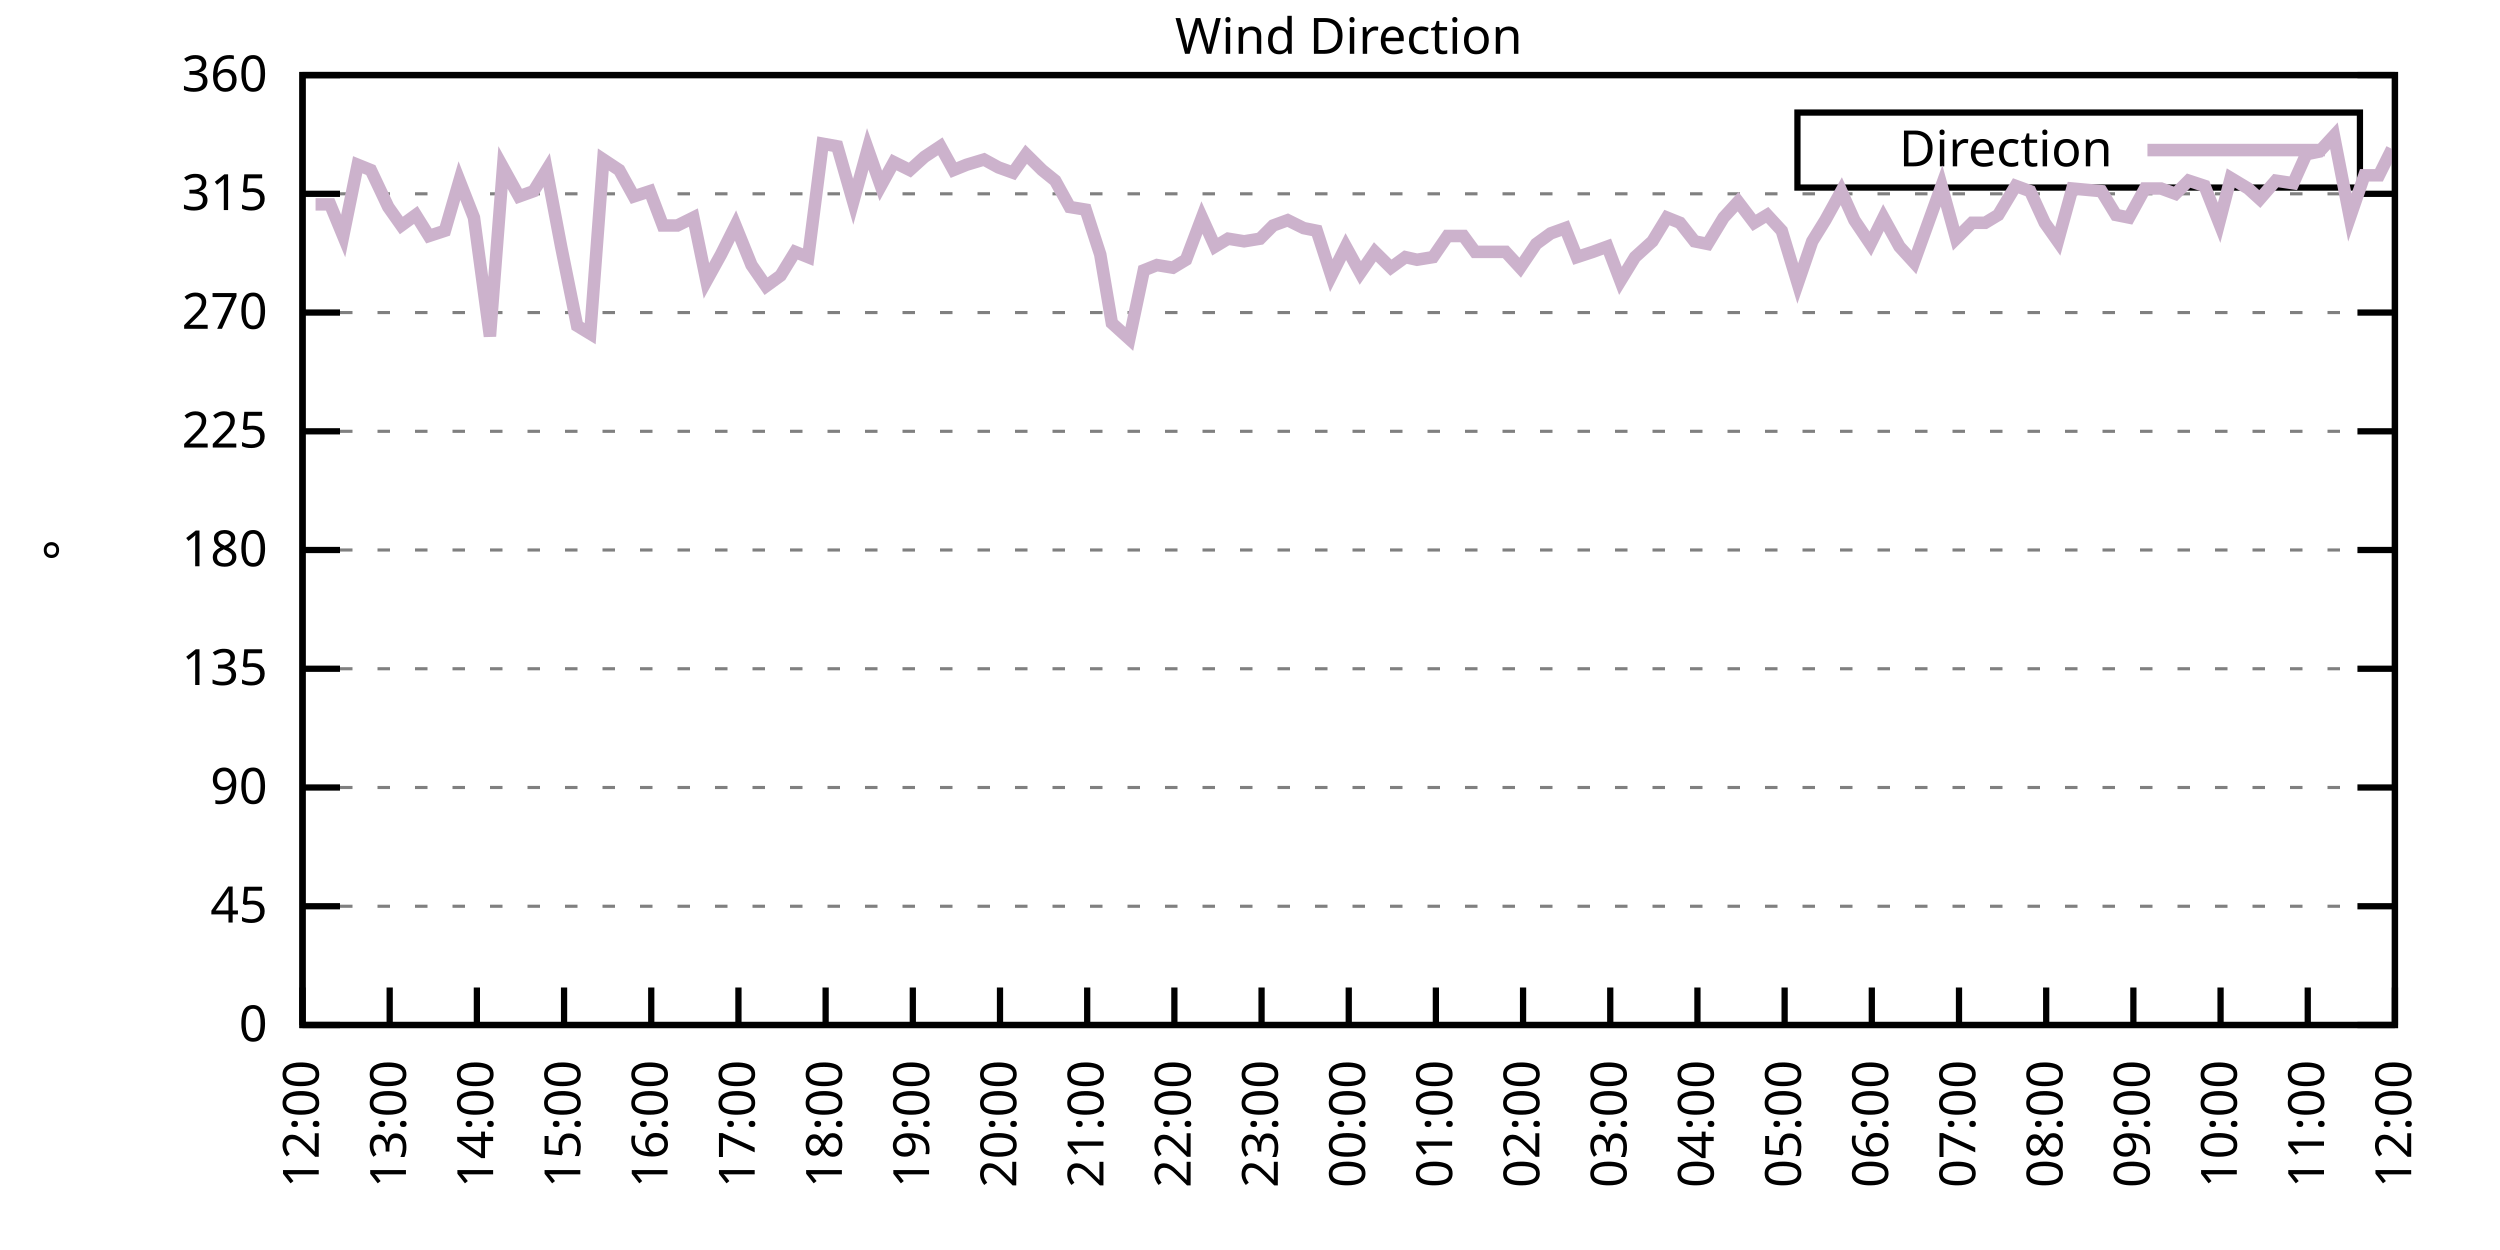
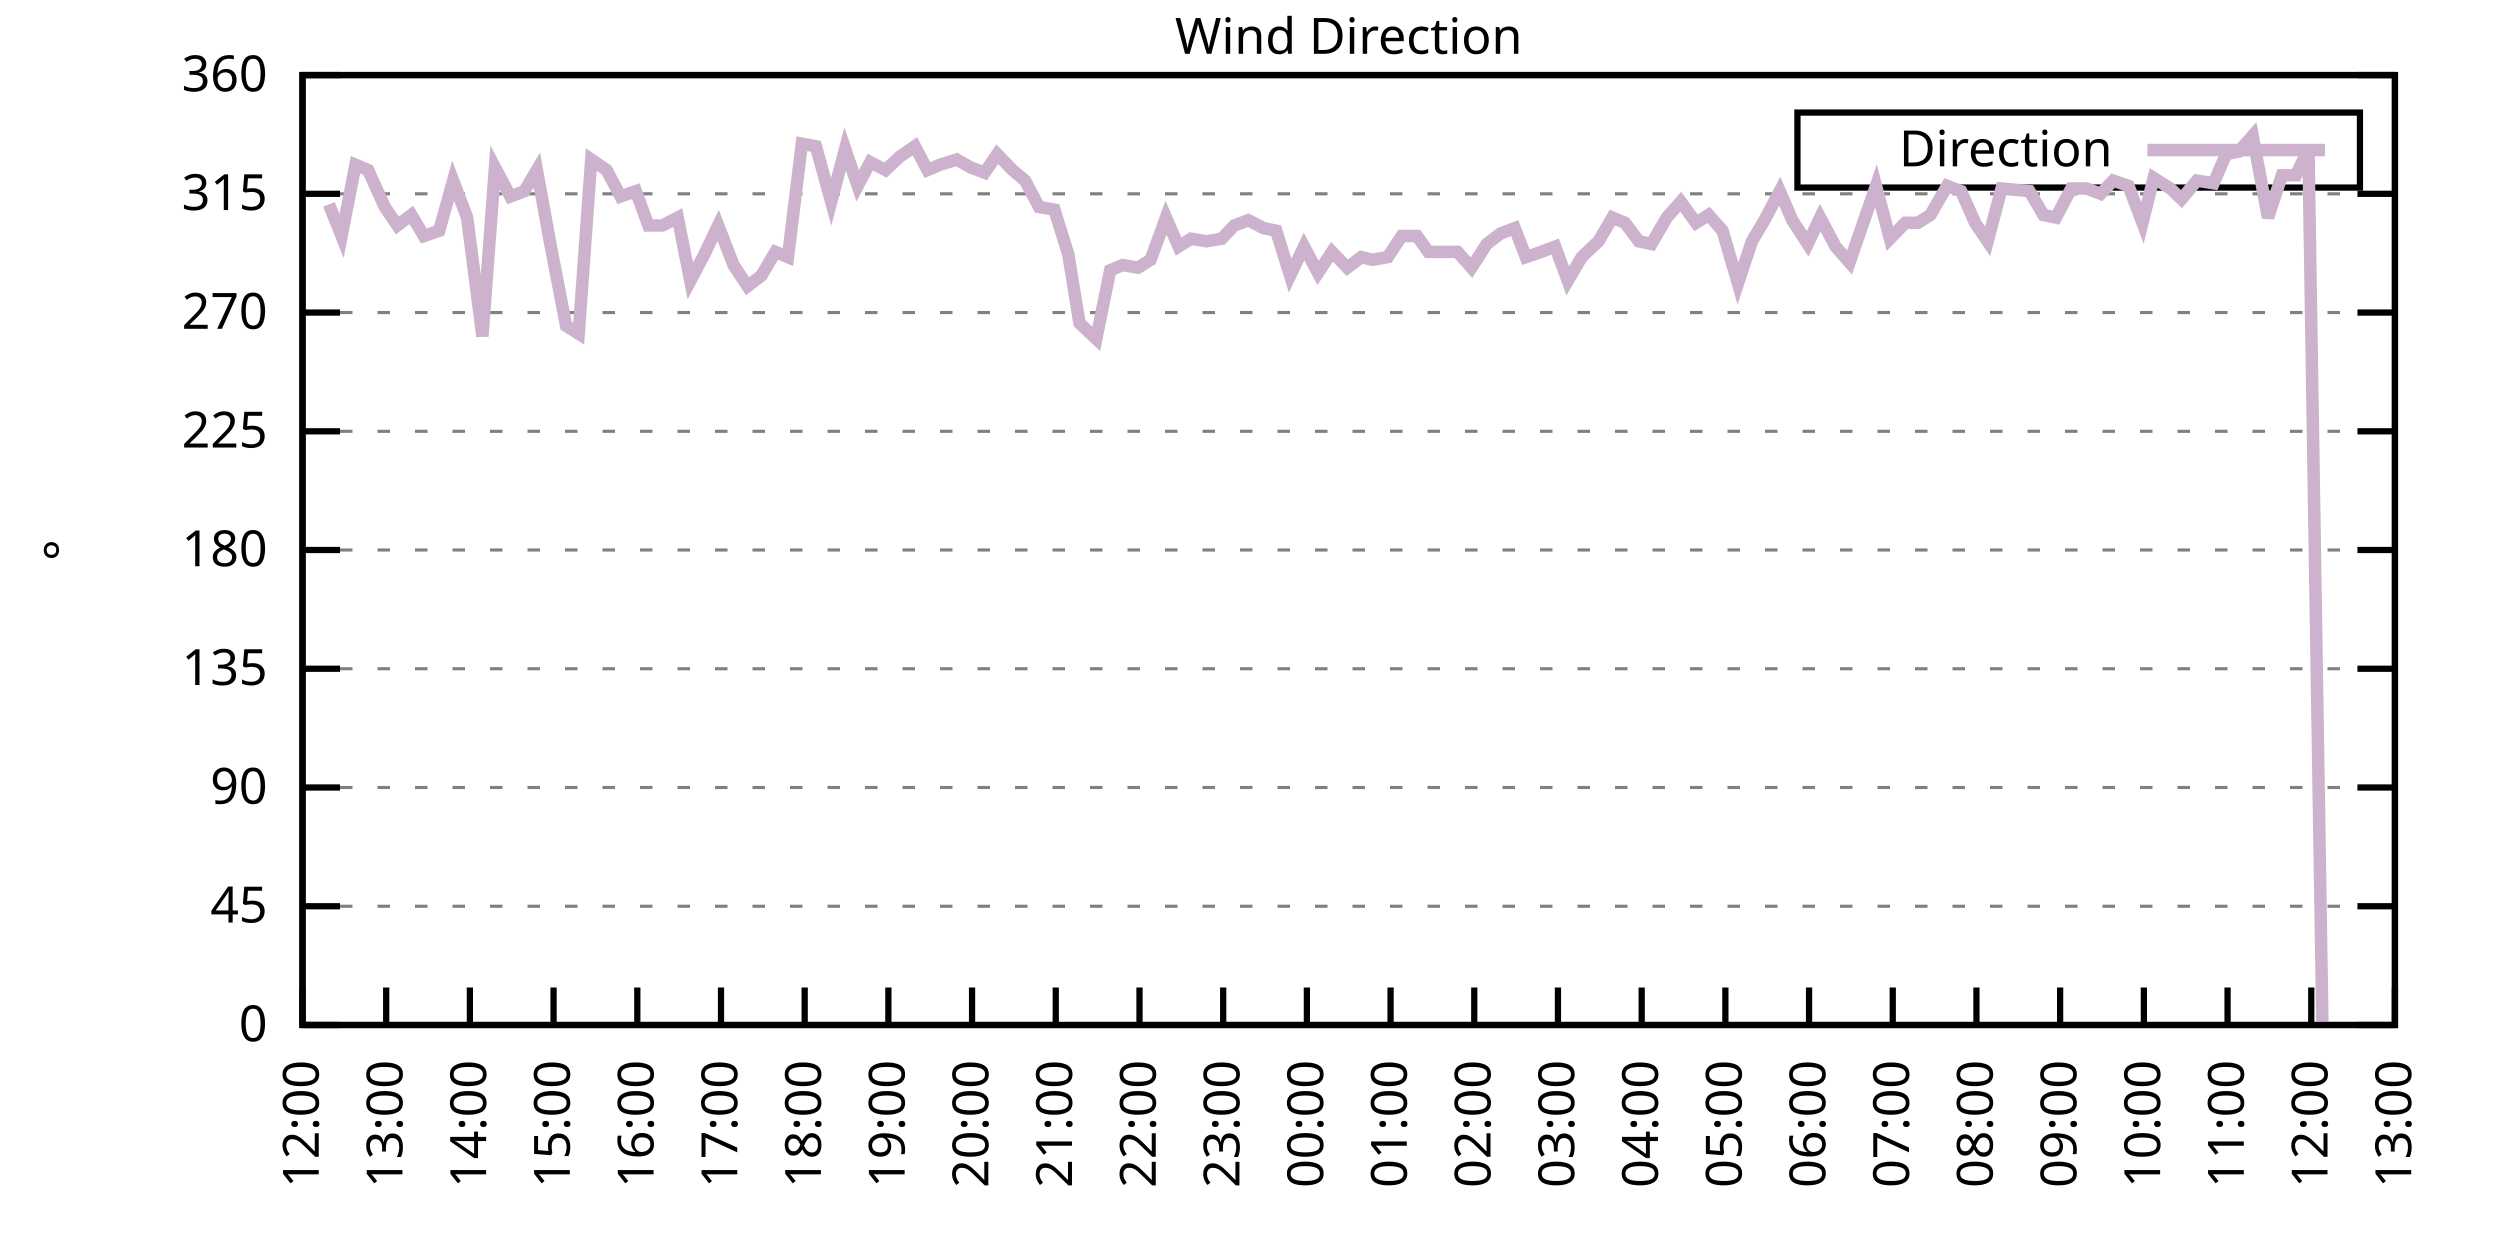
<svg xmlns="http://www.w3.org/2000/svg" xmlns:xlink="http://www.w3.org/1999/xlink" width="400" height="200" viewBox="0 0 400 200">
  <g id="gnuplot_canvas">
    <rect x="0" y="0" width="400" height="200" fill="none" />
    <defs>
      <circle id="gpDot" r="0.5" stroke-width="0.5" stroke="currentColor" />
      <path id="gpPt0" stroke-width="0.333" stroke="currentColor" d="M-1,0 h2 M0,-1 v2" />
      <path id="gpPt1" stroke-width="0.333" stroke="currentColor" d="M-1,-1 L1,1 M1,-1 L-1,1" />
      <path id="gpPt2" stroke-width="0.333" stroke="currentColor" d="M-1,0 L1,0 M0,-1 L0,1 M-1,-1 L1,1 M-1,1 L1,-1" />
      <rect id="gpPt3" stroke-width="0.333" stroke="currentColor" x="-1" y="-1" width="2" height="2" />
      <rect id="gpPt4" stroke-width="0.333" stroke="currentColor" fill="currentColor" x="-1" y="-1" width="2" height="2" />
      <circle id="gpPt5" stroke-width="0.333" stroke="currentColor" cx="0" cy="0" r="1" />
      <use xlink:href="#gpPt5" id="gpPt6" fill="currentColor" stroke="none" />
      <path id="gpPt7" stroke-width="0.333" stroke="currentColor" d="M0,-1.33 L-1.33,0.67 L1.33,0.67 z" />
      <use xlink:href="#gpPt7" id="gpPt8" fill="currentColor" stroke="none" />
      <use xlink:href="#gpPt7" id="gpPt9" stroke="currentColor" transform="rotate(180)" />
      <use xlink:href="#gpPt9" id="gpPt10" fill="currentColor" stroke="none" />
      <use xlink:href="#gpPt3" id="gpPt11" stroke="currentColor" transform="rotate(45)" />
      <use xlink:href="#gpPt11" id="gpPt12" fill="currentColor" stroke="none" />
      <path id="gpPt13" stroke-width="0.333" stroke="currentColor" d="M0,1.330 L1.265,0.411 L0.782,-1.067 L-0.782,-1.076 L-1.265,0.411 z" />
      <use xlink:href="#gpPt13" id="gpPt14" fill="currentColor" stroke="none" />
      <filter id="textbox" filterUnits="objectBoundingBox" x="0" y="0" height="1" width="1">
        <feFlood flood-color="white" flood-opacity="1" result="bgnd" />
        <feComposite in="SourceGraphic" in2="bgnd" operator="atop" />
      </filter>
      <filter id="greybox" filterUnits="objectBoundingBox" x="0" y="0" height="1" width="1">
        <feFlood flood-color="lightgrey" flood-opacity="1" result="grey" />
        <feComposite in="SourceGraphic" in2="grey" operator="atop" />
      </filter>
    </defs>
    <g fill="none" color="white" stroke="currentColor" stroke-width="1.00" stroke-linecap="butt" stroke-linejoin="miter">
</g>
    <g fill="none" color="black" stroke="currentColor" stroke-width="1.00" stroke-linecap="butt" stroke-linejoin="miter">
      <g stroke="none" shape-rendering="crispEdges">
        <polygon fill="rgb(255, 255, 255)" points="48.40,164.00 383.18,164.00 383.18,12.02 48.40,12.02 " />
      </g>
    </g>
    <g fill="none" color="black" stroke="currentColor" stroke-width="1.00" stroke-linecap="butt" stroke-linejoin="miter">
</g>
    <g fill="none" color="black" stroke="black" stroke-width="0.50" stroke-linecap="butt" stroke-linejoin="miter">
</g>
    <g fill="none" color="gray" stroke="currentColor" stroke-width="0.50" stroke-linecap="butt" stroke-linejoin="miter">
      <path stroke="gray" stroke-dasharray="2,4" class="gridline" d="M48.40,164.00 L383.19,164.00  " />
    </g>
    <g fill="none" color="gray" stroke="gray" stroke-width="1.00" stroke-linecap="butt" stroke-linejoin="miter">
</g>
    <g fill="none" color="black" stroke="currentColor" stroke-width="1.00" stroke-linecap="butt" stroke-linejoin="miter">
      <path stroke="black" d="M48.40,164.00 L54.40,164.00 M383.19,164.00 L377.19,164.00  " />
      <g transform="translate(42.80,166.60)" stroke="none" fill="black" font-family="Sans" font-size="8.00" text-anchor="end">
        <text>
          <tspan font-family="Sans"> 0</tspan>
        </text>
      </g>
    </g>
    <g fill="none" color="black" stroke="currentColor" stroke-width="1.00" stroke-linecap="butt" stroke-linejoin="miter">
</g>
    <g fill="none" color="black" stroke="black" stroke-width="0.50" stroke-linecap="butt" stroke-linejoin="miter">
</g>
    <g fill="none" color="gray" stroke="currentColor" stroke-width="0.50" stroke-linecap="butt" stroke-linejoin="miter">
      <path stroke="gray" stroke-dasharray="2,4" class="gridline" d="M48.40,145.00 L383.19,145.00  " />
    </g>
    <g fill="none" color="gray" stroke="gray" stroke-width="1.00" stroke-linecap="butt" stroke-linejoin="miter">
</g>
    <g fill="none" color="black" stroke="currentColor" stroke-width="1.00" stroke-linecap="butt" stroke-linejoin="miter">
      <path stroke="black" d="M48.40,145.00 L54.40,145.00 M383.19,145.00 L377.19,145.00  " />
      <g transform="translate(42.80,147.60)" stroke="none" fill="black" font-family="Sans" font-size="8.00" text-anchor="end">
        <text>
          <tspan font-family="Sans"> 45</tspan>
        </text>
      </g>
    </g>
    <g fill="none" color="black" stroke="currentColor" stroke-width="1.00" stroke-linecap="butt" stroke-linejoin="miter">
</g>
    <g fill="none" color="black" stroke="black" stroke-width="0.50" stroke-linecap="butt" stroke-linejoin="miter">
</g>
    <g fill="none" color="gray" stroke="currentColor" stroke-width="0.50" stroke-linecap="butt" stroke-linejoin="miter">
      <path stroke="gray" stroke-dasharray="2,4" class="gridline" d="M48.40,126.00 L383.19,126.00  " />
    </g>
    <g fill="none" color="gray" stroke="gray" stroke-width="1.00" stroke-linecap="butt" stroke-linejoin="miter">
</g>
    <g fill="none" color="black" stroke="currentColor" stroke-width="1.00" stroke-linecap="butt" stroke-linejoin="miter">
      <path stroke="black" d="M48.40,126.00 L54.40,126.00 M383.19,126.00 L377.19,126.00  " />
      <g transform="translate(42.80,128.60)" stroke="none" fill="black" font-family="Sans" font-size="8.00" text-anchor="end">
        <text>
          <tspan font-family="Sans"> 90</tspan>
        </text>
      </g>
    </g>
    <g fill="none" color="black" stroke="currentColor" stroke-width="1.00" stroke-linecap="butt" stroke-linejoin="miter">
</g>
    <g fill="none" color="black" stroke="black" stroke-width="0.50" stroke-linecap="butt" stroke-linejoin="miter">
</g>
    <g fill="none" color="gray" stroke="currentColor" stroke-width="0.50" stroke-linecap="butt" stroke-linejoin="miter">
      <path stroke="gray" stroke-dasharray="2,4" class="gridline" d="M48.40,107.00 L383.19,107.00  " />
    </g>
    <g fill="none" color="gray" stroke="gray" stroke-width="1.00" stroke-linecap="butt" stroke-linejoin="miter">
</g>
    <g fill="none" color="black" stroke="currentColor" stroke-width="1.00" stroke-linecap="butt" stroke-linejoin="miter">
      <path stroke="black" d="M48.40,107.00 L54.40,107.00 M383.19,107.00 L377.19,107.00  " />
      <g transform="translate(42.80,109.60)" stroke="none" fill="black" font-family="Sans" font-size="8.00" text-anchor="end">
        <text>
          <tspan font-family="Sans"> 135</tspan>
        </text>
      </g>
    </g>
    <g fill="none" color="black" stroke="currentColor" stroke-width="1.00" stroke-linecap="butt" stroke-linejoin="miter">
</g>
    <g fill="none" color="black" stroke="black" stroke-width="0.50" stroke-linecap="butt" stroke-linejoin="miter">
</g>
    <g fill="none" color="gray" stroke="currentColor" stroke-width="0.50" stroke-linecap="butt" stroke-linejoin="miter">
      <path stroke="gray" stroke-dasharray="2,4" class="gridline" d="M48.40,88.00 L383.19,88.00  " />
    </g>
    <g fill="none" color="gray" stroke="gray" stroke-width="1.00" stroke-linecap="butt" stroke-linejoin="miter">
</g>
    <g fill="none" color="black" stroke="currentColor" stroke-width="1.00" stroke-linecap="butt" stroke-linejoin="miter">
      <path stroke="black" d="M48.40,88.00 L54.40,88.00 M383.19,88.00 L377.19,88.00  " />
      <g transform="translate(42.80,90.60)" stroke="none" fill="black" font-family="Sans" font-size="8.00" text-anchor="end">
        <text>
          <tspan font-family="Sans"> 180</tspan>
        </text>
      </g>
    </g>
    <g fill="none" color="black" stroke="currentColor" stroke-width="1.00" stroke-linecap="butt" stroke-linejoin="miter">
</g>
    <g fill="none" color="black" stroke="black" stroke-width="0.50" stroke-linecap="butt" stroke-linejoin="miter">
</g>
    <g fill="none" color="gray" stroke="currentColor" stroke-width="0.50" stroke-linecap="butt" stroke-linejoin="miter">
      <path stroke="gray" stroke-dasharray="2,4" class="gridline" d="M48.40,69.01 L383.19,69.01  " />
    </g>
    <g fill="none" color="gray" stroke="gray" stroke-width="1.00" stroke-linecap="butt" stroke-linejoin="miter">
</g>
    <g fill="none" color="black" stroke="currentColor" stroke-width="1.00" stroke-linecap="butt" stroke-linejoin="miter">
      <path stroke="black" d="M48.40,69.01 L54.40,69.01 M383.19,69.01 L377.19,69.01  " />
      <g transform="translate(42.80,71.61)" stroke="none" fill="black" font-family="Sans" font-size="8.00" text-anchor="end">
        <text>
          <tspan font-family="Sans"> 225</tspan>
        </text>
      </g>
    </g>
    <g fill="none" color="black" stroke="currentColor" stroke-width="1.00" stroke-linecap="butt" stroke-linejoin="miter">
</g>
    <g fill="none" color="black" stroke="black" stroke-width="0.50" stroke-linecap="butt" stroke-linejoin="miter">
</g>
    <g fill="none" color="gray" stroke="currentColor" stroke-width="0.50" stroke-linecap="butt" stroke-linejoin="miter">
      <path stroke="gray" stroke-dasharray="2,4" class="gridline" d="M48.40,50.01 L383.19,50.01  " />
    </g>
    <g fill="none" color="gray" stroke="gray" stroke-width="1.00" stroke-linecap="butt" stroke-linejoin="miter">
</g>
    <g fill="none" color="black" stroke="currentColor" stroke-width="1.00" stroke-linecap="butt" stroke-linejoin="miter">
      <path stroke="black" d="M48.40,50.01 L54.40,50.01 M383.19,50.01 L377.19,50.01  " />
      <g transform="translate(42.80,52.61)" stroke="none" fill="black" font-family="Sans" font-size="8.00" text-anchor="end">
        <text>
          <tspan font-family="Sans"> 270</tspan>
        </text>
      </g>
    </g>
    <g fill="none" color="black" stroke="currentColor" stroke-width="1.00" stroke-linecap="butt" stroke-linejoin="miter">
</g>
    <g fill="none" color="black" stroke="black" stroke-width="0.50" stroke-linecap="butt" stroke-linejoin="miter">
</g>
    <g fill="none" color="gray" stroke="currentColor" stroke-width="0.50" stroke-linecap="butt" stroke-linejoin="miter">
      <path stroke="gray" stroke-dasharray="2,4" class="gridline" d="M48.40,31.01 L383.19,31.01  " />
    </g>
    <g fill="none" color="gray" stroke="gray" stroke-width="1.00" stroke-linecap="butt" stroke-linejoin="miter">
</g>
    <g fill="none" color="black" stroke="currentColor" stroke-width="1.00" stroke-linecap="butt" stroke-linejoin="miter">
      <path stroke="black" d="M48.40,31.01 L54.40,31.01 M383.19,31.01 L377.19,31.01  " />
      <g transform="translate(42.80,33.61)" stroke="none" fill="black" font-family="Sans" font-size="8.00" text-anchor="end">
        <text>
          <tspan font-family="Sans"> 315</tspan>
        </text>
      </g>
    </g>
    <g fill="none" color="black" stroke="currentColor" stroke-width="1.00" stroke-linecap="butt" stroke-linejoin="miter">
</g>
    <g fill="none" color="black" stroke="black" stroke-width="0.50" stroke-linecap="butt" stroke-linejoin="miter">
</g>
    <g fill="none" color="gray" stroke="currentColor" stroke-width="0.50" stroke-linecap="butt" stroke-linejoin="miter">
      <path stroke="gray" stroke-dasharray="2,4" class="gridline" d="M48.40,12.01 L383.19,12.01  " />
    </g>
    <g fill="none" color="gray" stroke="gray" stroke-width="1.00" stroke-linecap="butt" stroke-linejoin="miter">
</g>
    <g fill="none" color="black" stroke="currentColor" stroke-width="1.00" stroke-linecap="butt" stroke-linejoin="miter">
      <path stroke="black" d="M48.40,12.01 L54.40,12.01 M383.19,12.01 L377.19,12.01  " />
      <g transform="translate(42.80,14.61)" stroke="none" fill="black" font-family="Sans" font-size="8.00" text-anchor="end">
        <text>
          <tspan font-family="Sans"> 360</tspan>
        </text>
      </g>
    </g>
    <g fill="none" color="black" stroke="currentColor" stroke-width="1.00" stroke-linecap="butt" stroke-linejoin="miter">
      <path stroke="black" d="M48.40,164.00 L48.40,158.00  " />
      <g transform="translate(51.00,169.60) rotate(270.00)" stroke="none" fill="black" font-family="Sans" font-size="8.00" text-anchor="end">
        <text>
          <tspan font-family="Sans">12:00</tspan>
        </text>
      </g>
    </g>
    <g fill="none" color="black" stroke="currentColor" stroke-width="1.00" stroke-linecap="butt" stroke-linejoin="miter">
-       <path stroke="black" d="M62.35,164.00 L62.35,158.00  " />
-       <g transform="translate(64.95,169.60) rotate(270.00)" stroke="none" fill="black" font-family="Sans" font-size="8.00" text-anchor="end">
+       <path stroke="black" d="M61.79,164.00 L61.79,158.00  " />
+       <g transform="translate(64.39,169.60) rotate(270.00)" stroke="none" fill="black" font-family="Sans" font-size="8.00" text-anchor="end">
        <text>
          <tspan font-family="Sans">13:00</tspan>
        </text>
      </g>
    </g>
    <g fill="none" color="black" stroke="currentColor" stroke-width="1.00" stroke-linecap="butt" stroke-linejoin="miter">
-       <path stroke="black" d="M76.30,164.00 L76.30,158.00  " />
-       <g transform="translate(78.90,169.60) rotate(270.00)" stroke="none" fill="black" font-family="Sans" font-size="8.00" text-anchor="end">
+       <path stroke="black" d="M75.18,164.00 L75.18,158.00  " />
+       <g transform="translate(77.78,169.60) rotate(270.00)" stroke="none" fill="black" font-family="Sans" font-size="8.00" text-anchor="end">
        <text>
          <tspan font-family="Sans">14:00</tspan>
        </text>
      </g>
    </g>
    <g fill="none" color="black" stroke="currentColor" stroke-width="1.00" stroke-linecap="butt" stroke-linejoin="miter">
-       <path stroke="black" d="M90.25,164.00 L90.25,158.00  " />
-       <g transform="translate(92.85,169.60) rotate(270.00)" stroke="none" fill="black" font-family="Sans" font-size="8.00" text-anchor="end">
+       <path stroke="black" d="M88.57,164.00 L88.57,158.00  " />
+       <g transform="translate(91.17,169.60) rotate(270.00)" stroke="none" fill="black" font-family="Sans" font-size="8.00" text-anchor="end">
        <text>
          <tspan font-family="Sans">15:00</tspan>
        </text>
      </g>
    </g>
    <g fill="none" color="black" stroke="currentColor" stroke-width="1.00" stroke-linecap="butt" stroke-linejoin="miter">
-       <path stroke="black" d="M104.20,164.00 L104.20,158.00  " />
-       <g transform="translate(106.80,169.60) rotate(270.00)" stroke="none" fill="black" font-family="Sans" font-size="8.00" text-anchor="end">
+       <path stroke="black" d="M101.97,164.00 L101.97,158.00  " />
+       <g transform="translate(104.57,169.60) rotate(270.00)" stroke="none" fill="black" font-family="Sans" font-size="8.00" text-anchor="end">
        <text>
          <tspan font-family="Sans">16:00</tspan>
        </text>
      </g>
    </g>
    <g fill="none" color="black" stroke="currentColor" stroke-width="1.00" stroke-linecap="butt" stroke-linejoin="miter">
-       <path stroke="black" d="M118.15,164.00 L118.15,158.00  " />
-       <g transform="translate(120.75,169.60) rotate(270.00)" stroke="none" fill="black" font-family="Sans" font-size="8.00" text-anchor="end">
+       <path stroke="black" d="M115.36,164.00 L115.36,158.00  " />
+       <g transform="translate(117.96,169.60) rotate(270.00)" stroke="none" fill="black" font-family="Sans" font-size="8.00" text-anchor="end">
        <text>
          <tspan font-family="Sans">17:00</tspan>
        </text>
      </g>
    </g>
    <g fill="none" color="black" stroke="currentColor" stroke-width="1.00" stroke-linecap="butt" stroke-linejoin="miter">
-       <path stroke="black" d="M132.10,164.00 L132.10,158.00  " />
-       <g transform="translate(134.70,169.60) rotate(270.00)" stroke="none" fill="black" font-family="Sans" font-size="8.00" text-anchor="end">
+       <path stroke="black" d="M128.75,164.00 L128.75,158.00  " />
+       <g transform="translate(131.35,169.60) rotate(270.00)" stroke="none" fill="black" font-family="Sans" font-size="8.00" text-anchor="end">
        <text>
          <tspan font-family="Sans">18:00</tspan>
        </text>
      </g>
    </g>
    <g fill="none" color="black" stroke="currentColor" stroke-width="1.00" stroke-linecap="butt" stroke-linejoin="miter">
-       <path stroke="black" d="M146.05,164.00 L146.05,158.00  " />
-       <g transform="translate(148.65,169.60) rotate(270.00)" stroke="none" fill="black" font-family="Sans" font-size="8.00" text-anchor="end">
+       <path stroke="black" d="M142.14,164.00 L142.14,158.00  " />
+       <g transform="translate(144.74,169.60) rotate(270.00)" stroke="none" fill="black" font-family="Sans" font-size="8.00" text-anchor="end">
        <text>
          <tspan font-family="Sans">19:00</tspan>
        </text>
      </g>
    </g>
    <g fill="none" color="black" stroke="currentColor" stroke-width="1.00" stroke-linecap="butt" stroke-linejoin="miter">
-       <path stroke="black" d="M160.00,164.00 L160.00,158.00  " />
-       <g transform="translate(162.60,169.60) rotate(270.00)" stroke="none" fill="black" font-family="Sans" font-size="8.00" text-anchor="end">
+       <path stroke="black" d="M155.53,164.00 L155.53,158.00  " />
+       <g transform="translate(158.13,169.60) rotate(270.00)" stroke="none" fill="black" font-family="Sans" font-size="8.00" text-anchor="end">
        <text>
          <tspan font-family="Sans">20:00</tspan>
        </text>
      </g>
    </g>
    <g fill="none" color="black" stroke="currentColor" stroke-width="1.00" stroke-linecap="butt" stroke-linejoin="miter">
-       <path stroke="black" d="M173.95,164.00 L173.95,158.00  " />
-       <g transform="translate(176.55,169.60) rotate(270.00)" stroke="none" fill="black" font-family="Sans" font-size="8.00" text-anchor="end">
+       <path stroke="black" d="M168.92,164.00 L168.92,158.00  " />
+       <g transform="translate(171.52,169.60) rotate(270.00)" stroke="none" fill="black" font-family="Sans" font-size="8.00" text-anchor="end">
        <text>
          <tspan font-family="Sans">21:00</tspan>
        </text>
      </g>
    </g>
    <g fill="none" color="black" stroke="currentColor" stroke-width="1.00" stroke-linecap="butt" stroke-linejoin="miter">
-       <path stroke="black" d="M187.90,164.00 L187.90,158.00  " />
-       <g transform="translate(190.50,169.60) rotate(270.00)" stroke="none" fill="black" font-family="Sans" font-size="8.00" text-anchor="end">
+       <path stroke="black" d="M182.32,164.00 L182.32,158.00  " />
+       <g transform="translate(184.92,169.60) rotate(270.00)" stroke="none" fill="black" font-family="Sans" font-size="8.00" text-anchor="end">
        <text>
          <tspan font-family="Sans">22:00</tspan>
        </text>
      </g>
    </g>
    <g fill="none" color="black" stroke="currentColor" stroke-width="1.00" stroke-linecap="butt" stroke-linejoin="miter">
-       <path stroke="black" d="M201.85,164.00 L201.85,158.00  " />
-       <g transform="translate(204.45,169.60) rotate(270.00)" stroke="none" fill="black" font-family="Sans" font-size="8.00" text-anchor="end">
+       <path stroke="black" d="M195.71,164.00 L195.71,158.00  " />
+       <g transform="translate(198.31,169.60) rotate(270.00)" stroke="none" fill="black" font-family="Sans" font-size="8.00" text-anchor="end">
        <text>
          <tspan font-family="Sans">23:00</tspan>
        </text>
      </g>
    </g>
    <g fill="none" color="black" stroke="currentColor" stroke-width="1.00" stroke-linecap="butt" stroke-linejoin="miter">
-       <path stroke="black" d="M215.80,164.00 L215.80,158.00  " />
-       <g transform="translate(218.40,169.60) rotate(270.00)" stroke="none" fill="black" font-family="Sans" font-size="8.00" text-anchor="end">
+       <path stroke="black" d="M209.10,164.00 L209.10,158.00  " />
+       <g transform="translate(211.70,169.60) rotate(270.00)" stroke="none" fill="black" font-family="Sans" font-size="8.00" text-anchor="end">
        <text>
          <tspan font-family="Sans">00:00</tspan>
        </text>
      </g>
    </g>
    <g fill="none" color="black" stroke="currentColor" stroke-width="1.00" stroke-linecap="butt" stroke-linejoin="miter">
-       <path stroke="black" d="M229.74,164.00 L229.74,158.00  " />
-       <g transform="translate(232.34,169.60) rotate(270.00)" stroke="none" fill="black" font-family="Sans" font-size="8.00" text-anchor="end">
+       <path stroke="black" d="M222.49,164.00 L222.49,158.00  " />
+       <g transform="translate(225.09,169.60) rotate(270.00)" stroke="none" fill="black" font-family="Sans" font-size="8.00" text-anchor="end">
        <text>
          <tspan font-family="Sans">01:00</tspan>
        </text>
      </g>
    </g>
    <g fill="none" color="black" stroke="currentColor" stroke-width="1.00" stroke-linecap="butt" stroke-linejoin="miter">
-       <path stroke="black" d="M243.69,164.00 L243.69,158.00  " />
-       <g transform="translate(246.29,169.60) rotate(270.00)" stroke="none" fill="black" font-family="Sans" font-size="8.00" text-anchor="end">
+       <path stroke="black" d="M235.88,164.00 L235.88,158.00  " />
+       <g transform="translate(238.48,169.60) rotate(270.00)" stroke="none" fill="black" font-family="Sans" font-size="8.00" text-anchor="end">
        <text>
          <tspan font-family="Sans">02:00</tspan>
        </text>
      </g>
    </g>
    <g fill="none" color="black" stroke="currentColor" stroke-width="1.00" stroke-linecap="butt" stroke-linejoin="miter">
-       <path stroke="black" d="M257.64,164.00 L257.64,158.00  " />
-       <g transform="translate(260.24,169.60) rotate(270.00)" stroke="none" fill="black" font-family="Sans" font-size="8.00" text-anchor="end">
+       <path stroke="black" d="M249.27,164.00 L249.27,158.00  " />
+       <g transform="translate(251.87,169.60) rotate(270.00)" stroke="none" fill="black" font-family="Sans" font-size="8.00" text-anchor="end">
        <text>
          <tspan font-family="Sans">03:00</tspan>
        </text>
      </g>
    </g>
    <g fill="none" color="black" stroke="currentColor" stroke-width="1.00" stroke-linecap="butt" stroke-linejoin="miter">
-       <path stroke="black" d="M271.59,164.00 L271.59,158.00  " />
-       <g transform="translate(274.19,169.60) rotate(270.00)" stroke="none" fill="black" font-family="Sans" font-size="8.00" text-anchor="end">
+       <path stroke="black" d="M262.67,164.00 L262.67,158.00  " />
+       <g transform="translate(265.27,169.60) rotate(270.00)" stroke="none" fill="black" font-family="Sans" font-size="8.00" text-anchor="end">
        <text>
          <tspan font-family="Sans">04:00</tspan>
        </text>
      </g>
    </g>
    <g fill="none" color="black" stroke="currentColor" stroke-width="1.00" stroke-linecap="butt" stroke-linejoin="miter">
-       <path stroke="black" d="M285.54,164.00 L285.54,158.00  " />
-       <g transform="translate(288.14,169.60) rotate(270.00)" stroke="none" fill="black" font-family="Sans" font-size="8.00" text-anchor="end">
+       <path stroke="black" d="M276.06,164.00 L276.06,158.00  " />
+       <g transform="translate(278.66,169.60) rotate(270.00)" stroke="none" fill="black" font-family="Sans" font-size="8.00" text-anchor="end">
        <text>
          <tspan font-family="Sans">05:00</tspan>
        </text>
      </g>
    </g>
    <g fill="none" color="black" stroke="currentColor" stroke-width="1.00" stroke-linecap="butt" stroke-linejoin="miter">
-       <path stroke="black" d="M299.49,164.00 L299.49,158.00  " />
-       <g transform="translate(302.09,169.60) rotate(270.00)" stroke="none" fill="black" font-family="Sans" font-size="8.00" text-anchor="end">
+       <path stroke="black" d="M289.45,164.00 L289.45,158.00  " />
+       <g transform="translate(292.05,169.60) rotate(270.00)" stroke="none" fill="black" font-family="Sans" font-size="8.00" text-anchor="end">
        <text>
          <tspan font-family="Sans">06:00</tspan>
        </text>
      </g>
    </g>
    <g fill="none" color="black" stroke="currentColor" stroke-width="1.00" stroke-linecap="butt" stroke-linejoin="miter">
-       <path stroke="black" d="M313.44,164.00 L313.44,158.00  " />
-       <g transform="translate(316.04,169.60) rotate(270.00)" stroke="none" fill="black" font-family="Sans" font-size="8.00" text-anchor="end">
+       <path stroke="black" d="M302.84,164.00 L302.84,158.00  " />
+       <g transform="translate(305.44,169.60) rotate(270.00)" stroke="none" fill="black" font-family="Sans" font-size="8.00" text-anchor="end">
        <text>
          <tspan font-family="Sans">07:00</tspan>
        </text>
      </g>
    </g>
    <g fill="none" color="black" stroke="currentColor" stroke-width="1.00" stroke-linecap="butt" stroke-linejoin="miter">
-       <path stroke="black" d="M327.39,164.00 L327.39,158.00  " />
-       <g transform="translate(329.99,169.60) rotate(270.00)" stroke="none" fill="black" font-family="Sans" font-size="8.00" text-anchor="end">
+       <path stroke="black" d="M316.23,164.00 L316.23,158.00  " />
+       <g transform="translate(318.83,169.60) rotate(270.00)" stroke="none" fill="black" font-family="Sans" font-size="8.00" text-anchor="end">
        <text>
          <tspan font-family="Sans">08:00</tspan>
        </text>
      </g>
    </g>
    <g fill="none" color="black" stroke="currentColor" stroke-width="1.00" stroke-linecap="butt" stroke-linejoin="miter">
-       <path stroke="black" d="M341.34,164.00 L341.34,158.00  " />
-       <g transform="translate(343.94,169.60) rotate(270.00)" stroke="none" fill="black" font-family="Sans" font-size="8.00" text-anchor="end">
+       <path stroke="black" d="M329.62,164.00 L329.62,158.00  " />
+       <g transform="translate(332.22,169.60) rotate(270.00)" stroke="none" fill="black" font-family="Sans" font-size="8.00" text-anchor="end">
        <text>
          <tspan font-family="Sans">09:00</tspan>
        </text>
      </g>
    </g>
    <g fill="none" color="black" stroke="currentColor" stroke-width="1.00" stroke-linecap="butt" stroke-linejoin="miter">
-       <path stroke="black" d="M355.29,164.00 L355.29,158.00  " />
-       <g transform="translate(357.89,169.60) rotate(270.00)" stroke="none" fill="black" font-family="Sans" font-size="8.00" text-anchor="end">
+       <path stroke="black" d="M343.02,164.00 L343.02,158.00  " />
+       <g transform="translate(345.62,169.60) rotate(270.00)" stroke="none" fill="black" font-family="Sans" font-size="8.00" text-anchor="end">
        <text>
          <tspan font-family="Sans">10:00</tspan>
        </text>
      </g>
    </g>
    <g fill="none" color="black" stroke="currentColor" stroke-width="1.00" stroke-linecap="butt" stroke-linejoin="miter">
-       <path stroke="black" d="M369.24,164.00 L369.24,158.00  " />
-       <g transform="translate(371.84,169.60) rotate(270.00)" stroke="none" fill="black" font-family="Sans" font-size="8.00" text-anchor="end">
+       <path stroke="black" d="M356.41,164.00 L356.41,158.00  " />
+       <g transform="translate(359.01,169.60) rotate(270.00)" stroke="none" fill="black" font-family="Sans" font-size="8.00" text-anchor="end">
        <text>
          <tspan font-family="Sans">11:00</tspan>
+         </text>
+       </g>
+     </g>
+     <g fill="none" color="black" stroke="currentColor" stroke-width="1.00" stroke-linecap="butt" stroke-linejoin="miter">
+       <path stroke="black" d="M369.80,164.00 L369.80,158.00  " />
+       <g transform="translate(372.40,169.60) rotate(270.00)" stroke="none" fill="black" font-family="Sans" font-size="8.00" text-anchor="end">
+         <text>
+           <tspan font-family="Sans">12:00</tspan>
        </text>
      </g>
    </g>
    <g fill="none" color="black" stroke="currentColor" stroke-width="1.00" stroke-linecap="butt" stroke-linejoin="miter">
      <path stroke="black" d="M383.19,164.00 L383.19,158.00  " />
      <g transform="translate(385.79,169.60) rotate(270.00)" stroke="none" fill="black" font-family="Sans" font-size="8.00" text-anchor="end">
        <text>
-           <tspan font-family="Sans">12:00</tspan>
+           <tspan font-family="Sans">13:00</tspan>
        </text>
      </g>
    </g>
    <g fill="none" color="black" stroke="currentColor" stroke-width="1.00" stroke-linecap="butt" stroke-linejoin="miter">
</g>
    <g fill="none" color="black" stroke="currentColor" stroke-width="1.00" stroke-linecap="butt" stroke-linejoin="miter">
      <path stroke="black" d="M48.40,12.01 L48.40,164.00 L383.19,164.00 L383.19,12.01 L48.40,12.01 Z  " />
    </g>
    <g fill="none" color="black" stroke="currentColor" stroke-width="1.00" stroke-linecap="butt" stroke-linejoin="miter">
</g>
    <g fill="none" color="black" stroke="currentColor" stroke-width="1.00" stroke-linecap="butt" stroke-linejoin="miter">
      <path stroke="black" d="M287.59,30.01 L287.59,18.01 L377.59,18.01 L377.59,30.01 L287.59,30.01 Z  " />
    </g>
    <g id="Wind_direction_plot_1">
      <g fill="none" color="white" stroke="black" stroke-width="2.00" stroke-linecap="butt" stroke-linejoin="miter">
</g>
      <g fill="none" color="black" stroke="currentColor" stroke-width="2.00" stroke-linecap="butt" stroke-linejoin="miter">
        <g transform="translate(337.99,26.61)" stroke="none" fill="black" font-family="Sans" font-size="8.00" text-anchor="end">
          <text>
            <tspan font-family="Sans">Direction</tspan>
          </text>
        </g>
      </g>
      <g fill="none" color="black" stroke="currentColor" stroke-width="2.00" stroke-linecap="butt" stroke-linejoin="miter">
-         <path stroke="rgb(204, 178, 204)" d="M343.59,24.01 L371.99,24.01 M50.49,32.70 L52.82,32.70 L54.91,37.76 L57.23,26.36 L59.33,27.21 L62.12,33.12   L64.21,36.08 L66.53,34.39 L68.63,37.76 L71.18,36.92 L73.51,28.90 L75.83,34.81 L78.39,53.81 L80.48,26.79   L83.04,31.43 L85.37,30.59 L87.46,27.21 L89.78,39.45 L92.34,52.12 L94.43,53.39 L96.53,25.52 L99.08,27.21   L101.41,31.43 L103.97,30.59 L106.06,36.08 L108.38,36.08 L110.94,34.81 L113.03,44.94 L115.36,40.72 L117.68,36.08   L120.24,42.41 L122.57,45.79 L124.89,44.10 L127.22,40.30 L129.31,41.14 L131.63,22.99 L133.96,23.41 L136.51,32.28   L138.84,23.83 L140.93,29.74 L143.02,25.94 L145.58,27.21 L147.91,25.10 L150.46,23.41 L152.56,27.21 L154.65,26.36   L157.44,25.52 L159.76,26.79 L162.09,27.63 L164.18,24.68 L166.74,27.21 L168.83,28.90 L171.16,33.12 L173.71,33.54   L176.04,40.72 L177.90,51.70 L180.69,54.23 L183.01,43.25 L185.11,42.41 L187.66,42.83 L189.76,41.56 L192.31,34.81   L194.41,39.45 L196.50,38.19 L199.06,38.61 L201.61,38.19 L203.71,36.08 L206.03,35.23 L208.59,36.50 L210.68,36.92   L213.01,44.10 L215.33,39.45 L217.65,43.67 L219.98,40.30 L222.54,42.83 L224.86,41.14 L226.72,41.56 L229.28,41.14   L231.60,37.76 L234.16,37.76 L236.02,40.30 L238.81,40.30 L240.90,40.30 L243.23,42.83 L245.79,39.03 L248.11,37.34   L250.44,36.50 L252.30,41.14 L254.85,40.30 L257.18,39.45 L259.27,44.94 L261.60,41.14 L264.39,38.61 L266.71,34.81   L268.80,35.65 L271.13,38.61 L273.22,39.03 L275.78,34.81 L278.10,32.28 L280.66,35.65 L282.75,34.39 L285.08,36.92   L287.64,45.36 L289.96,38.61 L292.05,35.23 L294.61,30.59 L296.70,35.23 L299.26,39.03 L301.35,34.81 L303.91,39.45   L306.23,41.99 L310.65,29.74 L312.98,38.19 L315.53,35.65 L317.63,35.65 L319.72,34.39 L322.51,29.74 L324.83,30.59   L327.16,35.65 L329.25,38.61 L331.58,30.16 L336.23,30.59 L338.55,34.39 L340.64,34.81 L343.20,30.16 L345.76,30.16   L348.08,31.01 L350.18,28.90 L352.73,29.74 L355.06,35.65 L356.92,28.48 L359.71,30.16 L361.57,31.85 L364.13,28.90   L366.92,29.32 L369.01,24.68 L371.10,24.25 L373.43,21.72 L375.98,34.81 L378.31,28.05 L380.63,28.05 L382.73,23.83    " />
+         <path stroke="rgb(204, 178, 204)" d="M343.59,24.01 L371.99,24.01 M52.64,32.70 L54.65,37.76 L56.88,26.36 L58.89,27.21 L61.57,33.12 L63.58,36.08   L65.81,34.39 L67.82,37.76 L70.27,36.92 L72.50,28.90 L74.74,34.81 L77.19,53.81 L79.20,26.79 L81.66,31.43   L83.89,30.59 L85.90,27.21 L88.13,39.45 L90.58,52.12 L92.59,53.39 L94.60,25.52 L97.06,27.21 L99.29,31.43   L101.74,30.59 L103.75,36.08 L105.98,36.08 L108.44,34.81 L110.45,44.94 L112.68,40.72 L114.91,36.08 L117.37,42.41   L119.60,45.79 L121.83,44.10 L124.06,40.30 L126.07,41.14 L128.30,22.99 L130.54,23.41 L132.99,32.28 L135.22,23.83   L137.23,29.74 L139.24,25.94 L141.69,27.21 L143.93,25.10 L146.38,23.41 L148.39,27.21 L150.40,26.36 L153.08,25.52   L155.31,26.79 L157.54,27.63 L159.55,24.68 L162.01,27.21 L164.01,28.90 L166.25,33.12 L168.70,33.54 L170.93,40.72   L172.72,51.70 L175.40,54.23 L177.63,43.25 L179.64,42.41 L182.09,42.83 L184.10,41.56 L186.56,34.81 L188.57,39.45   L190.57,38.19 L193.03,38.61 L195.48,38.19 L197.49,36.08 L199.73,35.23 L202.18,36.50 L204.19,36.92 L206.42,44.10   L208.65,39.45 L210.88,43.67 L213.12,40.30 L215.57,42.83 L217.80,41.14 L219.59,41.56 L222.04,41.14 L224.28,37.76   L226.73,37.76 L228.52,40.30 L231.20,40.30 L233.20,40.30 L235.44,42.83 L237.89,39.03 L240.12,37.34 L242.36,36.50   L244.14,41.14 L246.60,40.30 L248.83,39.45 L250.84,44.94 L253.07,41.14 L255.75,38.61 L257.98,34.81 L259.99,35.65   L262.22,38.61 L264.23,39.03 L266.68,34.81 L268.92,32.28 L271.37,35.65 L273.38,34.39 L275.61,36.92 L278.07,45.36   L280.30,38.61 L282.31,35.23 L284.76,30.59 L286.77,35.23 L289.23,39.03 L291.23,34.81 L293.69,39.45 L295.92,41.99   L300.16,29.74 L302.39,38.19 L304.85,35.65 L306.86,35.65 L308.87,34.39 L311.54,29.74 L313.78,30.59 L316.01,35.65   L318.02,38.61 L320.25,30.16 L324.71,30.59 L326.95,34.39 L328.95,34.81 L331.41,30.16 L333.86,30.16 L336.10,31.01   L338.10,28.90 L340.56,29.74 L342.79,35.65 L344.58,28.48 L347.26,30.16 L349.04,31.85 L351.50,28.90 L354.17,29.32   L356.18,24.68 L358.19,24.25 L360.42,21.72 L362.88,34.81 L365.11,28.05 L367.34,28.05 L369.35,23.83 L371.58,163.58    " />
      </g>
    </g>
    <g fill="none" color="black" stroke="currentColor" stroke-width="2.00" stroke-linecap="butt" stroke-linejoin="miter">
</g>
    <g fill="none" color="black" stroke="black" stroke-width="1.00" stroke-linecap="butt" stroke-linejoin="miter">
</g>
    <g fill="none" color="black" stroke="currentColor" stroke-width="1.00" stroke-linecap="butt" stroke-linejoin="miter">
      <path stroke="black" d="M48.40,12.01 L48.40,164.00 L383.19,164.00 L383.19,12.01 L48.40,12.01 Z  " />
      <g transform="translate(12.80,88.01) rotate(270.00)" stroke="none" fill="black" font-family="Sans" font-size="8.00" text-anchor="middle">
        <text>
          <tspan font-family="Sans">°</tspan>
        </text>
      </g>
    </g>
    <g fill="none" color="black" stroke="currentColor" stroke-width="1.00" stroke-linecap="butt" stroke-linejoin="miter">
</g>
    <g fill="none" color="black" stroke="currentColor" stroke-width="1.00" stroke-linecap="butt" stroke-linejoin="miter">
      <g transform="translate(215.79,8.61)" stroke="none" fill="black" font-family="Sans" font-size="8.00" text-anchor="middle">
        <text>
          <tspan font-family="Sans">Wind Direction</tspan>
        </text>
      </g>
    </g>
    <g fill="none" color="black" stroke="currentColor" stroke-width="1.00" stroke-linecap="butt" stroke-linejoin="miter">
</g>
  </g>
</svg>
